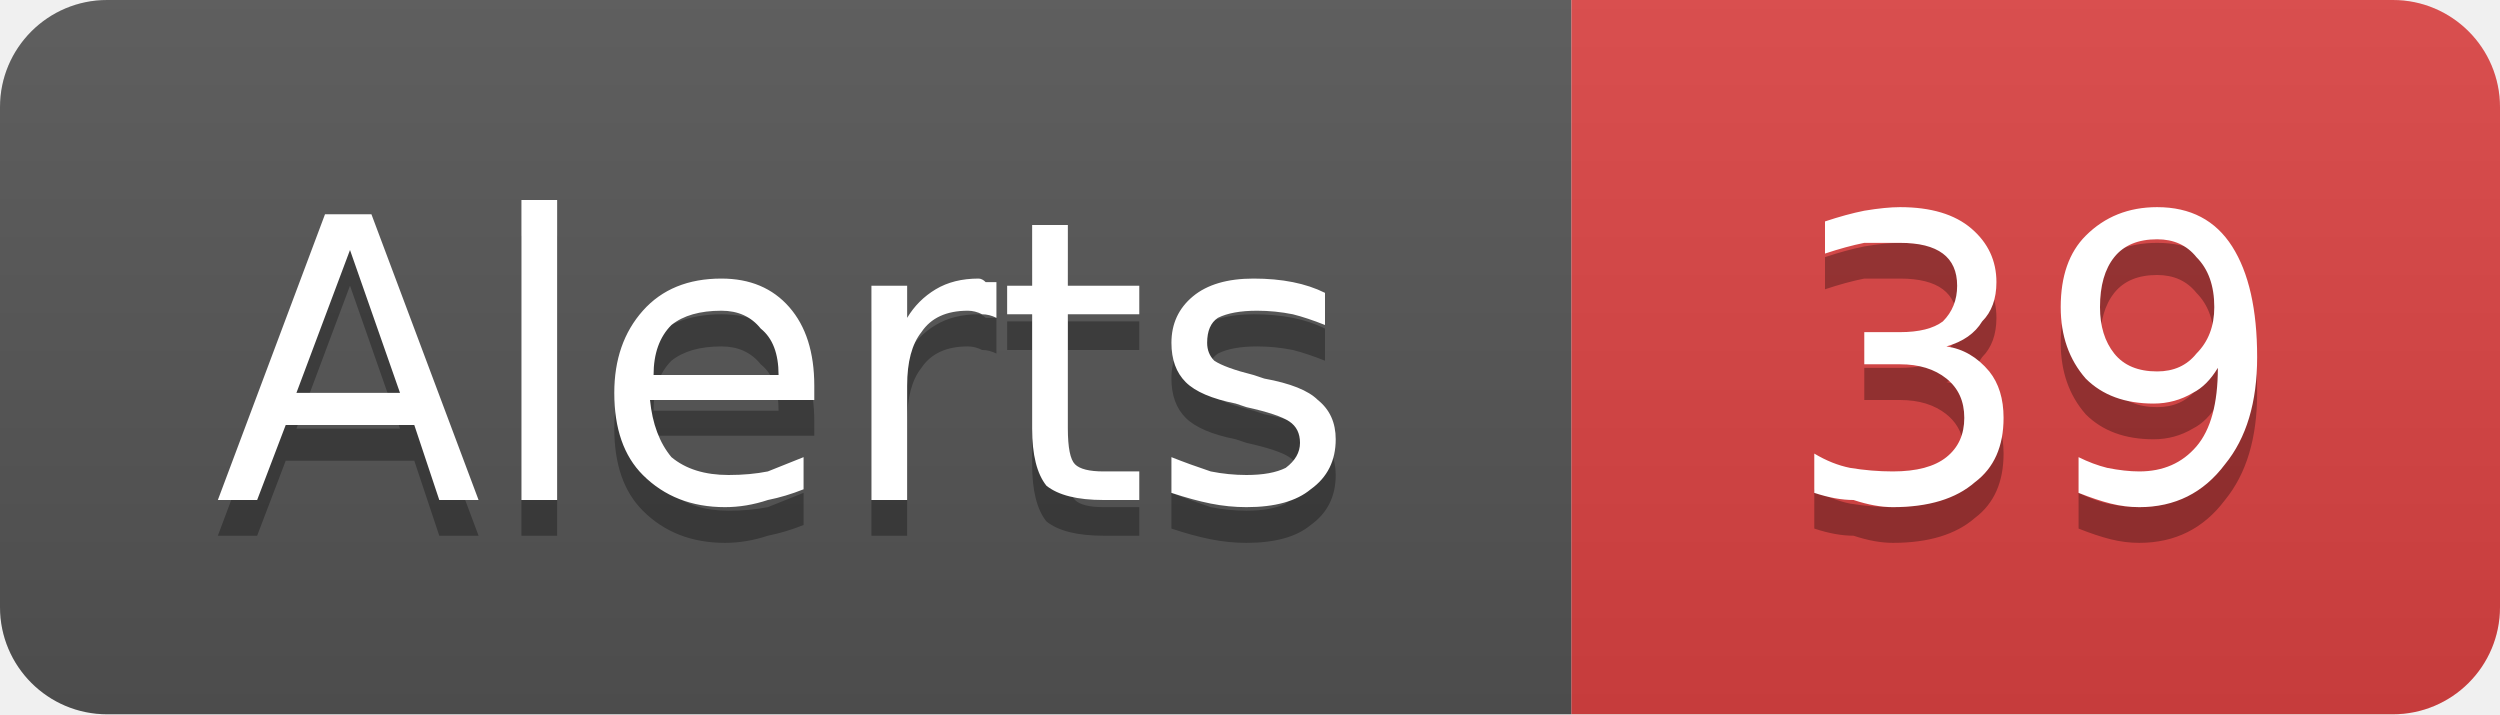
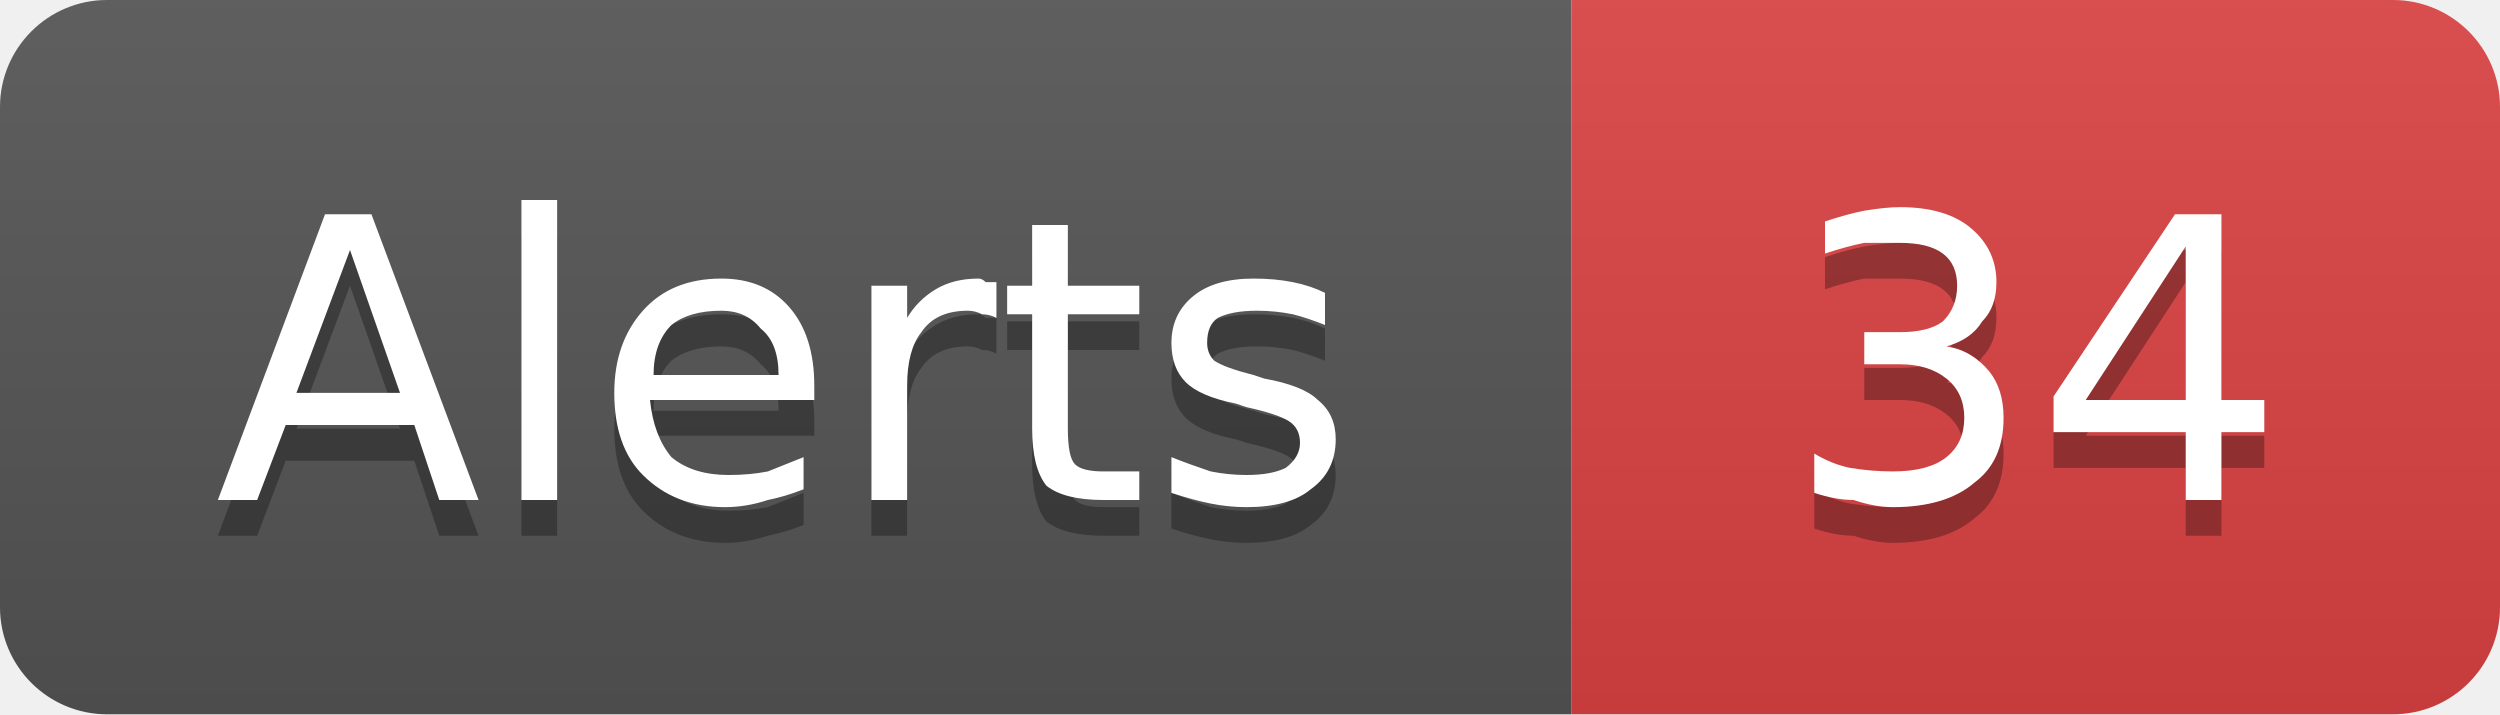
- <svg xmlns="http://www.w3.org/2000/svg" width="70" height="20" viewBox="0 0 70 20" role="img" aria-label="Alerts: 39">
+ <svg xmlns="http://www.w3.org/2000/svg" width="70" height="20" viewBox="0 0 70 20" role="img" aria-label="Alerts: 34">
  <linearGradient id="g-cluster_alert_count" x2="0" y2="100%">
    <stop offset="0" stop-color="#bbb" stop-opacity=".1" />
    <stop offset="1" stop-opacity=".1" />
  </linearGradient>
  <clipPath id="r-cluster_alert_count">
    <rect width="70" height="20" rx="3" fill="#fff" />
  </clipPath>
  <g clip-path="url(#r-cluster_alert_count)">
    <rect width="44" height="20" fill="#555" />
    <rect x="44" width="26" height="20" fill="#dd4343" />
    <rect width="70" height="20" fill="url(#g-cluster_alert_count)" />
    <path transform="translate(0 1)" fill="#010101" fill-opacity=".3" d="M9.8 7.0L8.3 11.0L11.2 11.0L9.8 7.0ZM9.1 6.0L10.4 6.0L13.4 14.0L12.3 14.0L11.6 11.9L8.0 11.9L7.2 14.0L6.1 14.0L9.1 6.0ZM14.6 5.6L15.6 5.6L15.6 14.0L14.6 14.0L14.6 5.6ZM22.8 10.8L22.8 11.2L18.2 11.2Q18.3 12.2 18.8 12.8Q19.4 13.3 20.4 13.3Q21.0 13.3 21.5 13.2Q22.0 13.0 22.5 12.8L22.5 13.7Q22.0 13.9 21.5 14.0Q20.9 14.2 20.3 14.2Q18.9 14.2 18.0 13.3Q17.2 12.5 17.2 11.0Q17.2 9.6 18.0 8.7Q18.8 7.8 20.2 7.8Q21.4 7.8 22.1 8.6Q22.8 9.4 22.8 10.8ZM21.8 10.5Q21.8 9.6 21.3 9.2Q20.9 8.7 20.2 8.7Q19.3 8.7 18.8 9.1Q18.3 9.6 18.3 10.5L21.8 10.5ZM27.9 8.9Q27.7 8.8 27.5 8.8Q27.3 8.7 27.1 8.7Q26.2 8.7 25.8 9.3Q25.4 9.8 25.4 10.8L25.4 14.0L24.4 14.0L24.4 8.0L25.4 8.0L25.4 8.9Q25.7 8.4 26.2 8.1Q26.7 7.8 27.4 7.8Q27.5 7.8 27.6 7.9Q27.7 7.9 27.9 7.9L27.9 8.9ZM29.9 6.3L29.9 8.0L31.9 8.0L31.9 8.8L29.9 8.8L29.9 12.0Q29.9 12.8 30.1 13.0Q30.3 13.2 30.9 13.2L31.9 13.2L31.9 14.0L30.9 14.0Q29.8 14.0 29.3 13.6Q28.9 13.1 28.9 12.0L28.9 8.8L28.2 8.8L28.2 8.0L28.9 8.0L28.9 6.3L29.9 6.3ZM37.1 8.2L37.1 9.1Q36.6 8.9 36.2 8.8Q35.7 8.7 35.2 8.7Q34.5 8.7 34.1 8.9Q33.8 9.1 33.8 9.6Q33.8 9.9 34.0 10.1Q34.3 10.3 35.1 10.5L35.4 10.6Q36.5 10.8 36.9 11.2Q37.4 11.6 37.4 12.3Q37.4 13.2 36.7 13.7Q36.1 14.2 34.9 14.2Q34.4 14.2 33.9 14.1Q33.4 14.0 32.8 13.8L32.8 12.8Q33.3 13.0 33.9 13.2Q34.4 13.3 34.9 13.3Q35.6 13.3 36.0 13.1Q36.4 12.8 36.4 12.4Q36.4 12.0 36.1 11.8Q35.8 11.6 34.9 11.4L34.6 11.3Q33.6 11.1 33.2 10.7Q32.8 10.3 32.8 9.6Q32.8 8.8 33.4 8.3Q34.0 7.8 35.1 7.8Q35.7 7.8 36.2 7.9Q36.7 8.0 37.1 8.2Z" />
    <path fill="#fff" d="M9.8 7.0L8.3 11.0L11.2 11.0L9.8 7.0ZM9.1 6.0L10.4 6.0L13.4 14.0L12.3 14.0L11.6 11.9L8.0 11.9L7.2 14.0L6.1 14.0L9.1 6.0ZM14.6 5.6L15.6 5.6L15.6 14.0L14.6 14.0L14.6 5.6ZM22.8 10.8L22.8 11.2L18.2 11.2Q18.3 12.2 18.8 12.8Q19.4 13.3 20.4 13.3Q21.0 13.3 21.5 13.2Q22.0 13.0 22.5 12.8L22.5 13.7Q22.0 13.9 21.5 14.0Q20.9 14.2 20.3 14.2Q18.9 14.2 18.0 13.3Q17.2 12.5 17.2 11.0Q17.2 9.6 18.0 8.7Q18.8 7.8 20.2 7.8Q21.4 7.8 22.1 8.6Q22.8 9.4 22.8 10.8ZM21.8 10.5Q21.8 9.6 21.3 9.2Q20.9 8.7 20.2 8.7Q19.3 8.7 18.8 9.1Q18.3 9.6 18.3 10.5L21.8 10.5ZM27.9 8.9Q27.7 8.8 27.5 8.8Q27.3 8.7 27.1 8.7Q26.2 8.7 25.8 9.3Q25.4 9.8 25.4 10.8L25.4 14.0L24.4 14.0L24.4 8.0L25.4 8.0L25.4 8.9Q25.7 8.4 26.2 8.1Q26.7 7.8 27.4 7.8Q27.5 7.8 27.6 7.9Q27.7 7.9 27.9 7.9L27.9 8.9ZM29.9 6.3L29.9 8.0L31.9 8.0L31.9 8.8L29.9 8.8L29.9 12.0Q29.9 12.8 30.1 13.0Q30.3 13.2 30.9 13.2L31.9 13.2L31.9 14.0L30.9 14.0Q29.8 14.0 29.3 13.6Q28.9 13.1 28.9 12.0L28.9 8.8L28.2 8.8L28.2 8.0L28.9 8.0L28.9 6.3L29.9 6.3ZM37.1 8.2L37.1 9.1Q36.6 8.9 36.2 8.8Q35.7 8.7 35.2 8.7Q34.5 8.7 34.1 8.9Q33.8 9.1 33.8 9.6Q33.8 9.9 34.0 10.1Q34.3 10.3 35.1 10.5L35.4 10.6Q36.5 10.8 36.9 11.2Q37.4 11.6 37.4 12.3Q37.4 13.2 36.7 13.7Q36.1 14.2 34.9 14.2Q34.4 14.2 33.9 14.1Q33.4 14.0 32.8 13.8L32.8 12.8Q33.3 13.0 33.9 13.2Q34.4 13.3 34.9 13.3Q35.6 13.3 36.0 13.1Q36.4 12.8 36.4 12.4Q36.4 12.0 36.1 11.8Q35.8 11.6 34.9 11.4L34.6 11.3Q33.6 11.1 33.2 10.7Q32.8 10.3 32.8 9.6Q32.8 8.8 33.4 8.3Q34.0 7.8 35.1 7.8Q35.7 7.8 36.2 7.9Q36.7 8.0 37.1 8.2Z" />
-     <path transform="translate(0 1)" fill="#010101" fill-opacity=".3" d="M54.5 9.7Q55.2 9.8 55.7 10.4Q56.1 10.9 56.1 11.7Q56.1 12.9 55.3 13.5Q54.5 14.2 53.0 14.2Q52.5 14.2 51.9 14.0Q51.4 14.0 50.8 13.8L50.8 12.7Q51.3 13.0 51.8 13.1Q52.4 13.2 53.0 13.2Q54.0 13.2 54.5 12.8Q55.0 12.4 55.0 11.7Q55.0 11.0 54.5 10.6Q54.0 10.2 53.2 10.2L52.2 10.2L52.2 9.3L53.2 9.3Q54.0 9.3 54.4 9.0Q54.8 8.6 54.8 8.0Q54.8 7.4 54.4 7.1Q54.0 6.8 53.2 6.8Q52.7 6.8 52.2 6.8Q51.7 6.9 51.1 7.1L51.1 6.2Q51.7 6.0 52.2 5.9Q52.8 5.8 53.2 5.8Q54.5 5.8 55.2 6.4Q55.9 7.0 55.9 7.9Q55.9 8.6 55.5 9.0Q55.2 9.5 54.5 9.7ZM58.2 13.8L58.2 12.8Q58.6 13.0 59.0 13.1Q59.5 13.2 59.9 13.2Q60.9 13.2 61.5 12.5Q62.1 11.8 62.1 10.3Q61.8 10.8 61.4 11.0Q60.9 11.3 60.3 11.3Q59.1 11.3 58.4 10.6Q57.7 9.8 57.7 8.6Q57.7 7.3 58.4 6.6Q59.2 5.8 60.4 5.8Q61.8 5.8 62.5 6.9Q63.2 8.0 63.2 10.0Q63.2 11.9 62.3 13.0Q61.4 14.2 59.9 14.2Q59.5 14.2 59.1 14.1Q58.7 14.0 58.2 13.8ZM60.4 10.4Q61.1 10.4 61.5 9.9Q62.0 9.4 62.0 8.6Q62.0 7.7 61.5 7.2Q61.1 6.7 60.4 6.7Q59.6 6.7 59.2 7.2Q58.8 7.7 58.8 8.6Q58.8 9.4 59.2 9.9Q59.6 10.4 60.4 10.4Z" />
-     <path fill="#fff" d="M54.5 9.7Q55.2 9.8 55.7 10.4Q56.1 10.9 56.1 11.7Q56.1 12.9 55.3 13.5Q54.5 14.2 53.0 14.2Q52.5 14.2 51.9 14.0Q51.4 14.0 50.8 13.8L50.8 12.7Q51.3 13.0 51.8 13.1Q52.4 13.2 53.0 13.2Q54.0 13.2 54.5 12.8Q55.0 12.4 55.0 11.7Q55.0 11.0 54.5 10.6Q54.0 10.2 53.2 10.2L52.2 10.2L52.2 9.3L53.2 9.3Q54.0 9.3 54.4 9.0Q54.8 8.6 54.8 8.0Q54.8 7.4 54.4 7.1Q54.0 6.8 53.2 6.8Q52.7 6.8 52.2 6.8Q51.7 6.9 51.1 7.1L51.1 6.2Q51.7 6.0 52.2 5.9Q52.8 5.8 53.2 5.8Q54.5 5.8 55.2 6.4Q55.9 7.0 55.9 7.9Q55.9 8.6 55.5 9.0Q55.2 9.5 54.5 9.7ZM58.2 13.8L58.2 12.8Q58.6 13.0 59.0 13.1Q59.5 13.2 59.9 13.2Q60.9 13.2 61.5 12.5Q62.1 11.8 62.1 10.3Q61.8 10.8 61.4 11.0Q60.9 11.3 60.3 11.3Q59.1 11.3 58.4 10.6Q57.7 9.8 57.7 8.6Q57.7 7.3 58.4 6.6Q59.2 5.8 60.4 5.8Q61.8 5.8 62.5 6.9Q63.2 8.0 63.2 10.0Q63.2 11.9 62.3 13.0Q61.4 14.2 59.9 14.2Q59.5 14.2 59.1 14.1Q58.7 14.0 58.2 13.8ZM60.4 10.4Q61.1 10.4 61.5 9.9Q62.0 9.4 62.0 8.6Q62.0 7.7 61.5 7.2Q61.1 6.7 60.4 6.7Q59.6 6.7 59.2 7.2Q58.8 7.7 58.8 8.6Q58.8 9.4 59.2 9.9Q59.6 10.4 60.4 10.4Z" />
+     <path transform="translate(0 1)" fill="#010101" fill-opacity=".3" d="M54.5 9.7Q55.2 9.8 55.7 10.4Q56.1 10.9 56.1 11.7Q56.1 12.9 55.3 13.5Q54.5 14.2 53.0 14.2Q52.5 14.2 51.9 14.0Q51.4 14.0 50.8 13.8L50.8 12.7Q51.3 13.0 51.8 13.1Q52.4 13.2 53.0 13.2Q54.0 13.2 54.5 12.8Q55.0 12.4 55.0 11.7Q55.0 11.0 54.5 10.6Q54.0 10.2 53.2 10.2L52.2 10.2L52.2 9.3L53.2 9.3Q54.0 9.3 54.4 9.0Q54.8 8.6 54.8 8.0Q54.8 7.4 54.4 7.1Q54.0 6.8 53.2 6.8Q52.7 6.8 52.2 6.8Q51.7 6.9 51.1 7.1L51.1 6.2Q51.7 6.0 52.2 5.9Q52.8 5.8 53.2 5.8Q54.5 5.8 55.2 6.4Q55.9 7.0 55.9 7.9Q55.9 8.6 55.5 9.0Q55.2 9.5 54.5 9.7ZM61.2 6.9L58.4 11.2L61.2 11.2L61.2 6.9ZM60.9 6.0L62.2 6.0L62.2 11.2L63.4 11.2L63.4 12.1L62.2 12.1L62.2 14.0L61.2 14.0L61.2 12.1L57.5 12.1L57.5 11.1L60.9 6.0Z" />
+     <path fill="#fff" d="M54.5 9.7Q55.2 9.8 55.7 10.4Q56.1 10.9 56.1 11.7Q56.1 12.9 55.3 13.5Q54.5 14.2 53.0 14.2Q52.5 14.2 51.9 14.0Q51.4 14.0 50.8 13.8L50.8 12.7Q51.3 13.0 51.8 13.1Q52.4 13.2 53.0 13.2Q54.0 13.2 54.5 12.8Q55.0 12.4 55.0 11.7Q55.0 11.0 54.5 10.6Q54.0 10.2 53.2 10.2L52.2 10.2L52.2 9.3L53.2 9.3Q54.0 9.3 54.4 9.0Q54.8 8.6 54.8 8.0Q54.8 7.4 54.4 7.1Q54.0 6.8 53.2 6.8Q52.7 6.8 52.2 6.8Q51.7 6.9 51.1 7.1L51.1 6.2Q51.7 6.0 52.2 5.9Q52.8 5.8 53.2 5.8Q54.5 5.8 55.2 6.4Q55.9 7.0 55.9 7.9Q55.9 8.6 55.5 9.0Q55.2 9.5 54.5 9.7ZM61.2 6.9L58.4 11.2L61.2 11.2L61.2 6.9ZM60.9 6.0L62.2 6.0L62.2 11.2L63.4 11.2L63.4 12.1L62.2 12.1L62.2 14.0L61.2 14.0L61.2 12.1L57.5 12.1L57.5 11.1L60.9 6.0Z" />
  </g>
</svg>
